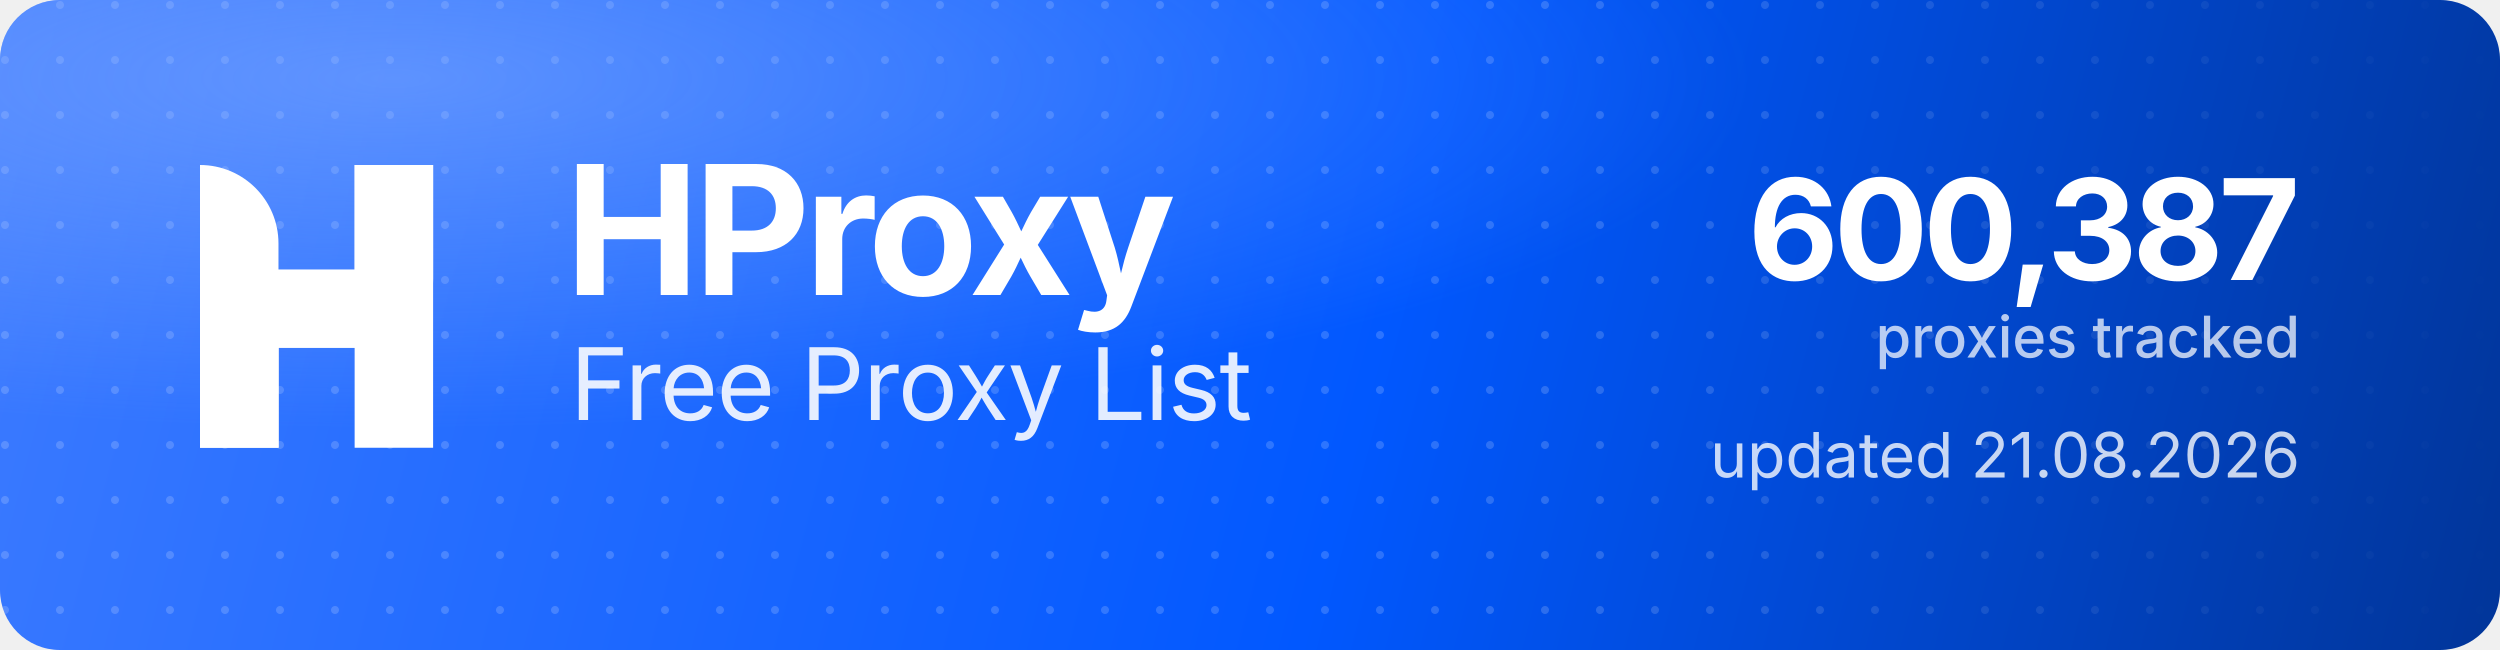
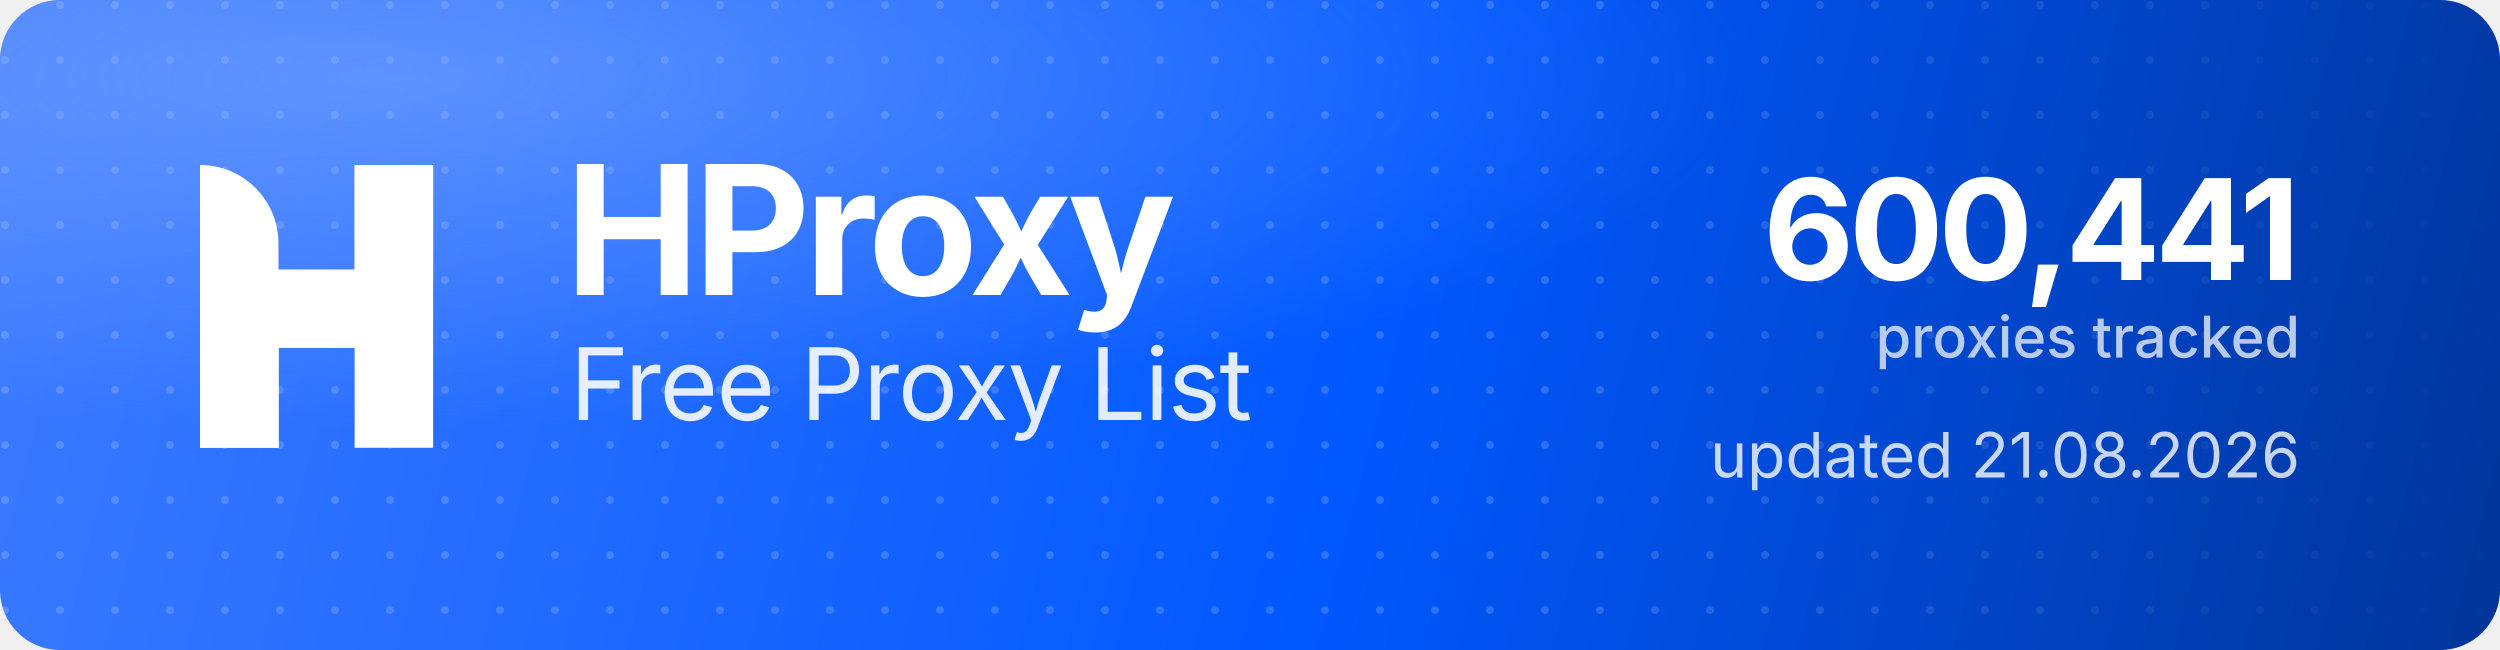
<svg xmlns="http://www.w3.org/2000/svg" width="1000" height="260" viewBox="0 0 1000 260" role="img" aria-label="HProxy Free Proxy List">
  <defs>
    <linearGradient id="hp-bg" x1="0" y1="0" x2="1000" y2="260" gradientUnits="userSpaceOnUse">
      <stop offset="0" stop-color="#3D7BFF" />
      <stop offset="0.55" stop-color="#0158FF" />
      <stop offset="1" stop-color="#013599" />
    </linearGradient>
    <radialGradient id="hp-glow" cx="0.16" cy="0.12" r="0.9">
      <stop offset="0" stop-color="#8FB4FF" stop-opacity="0.5" />
      <stop offset="0.6" stop-color="#8FB4FF" stop-opacity="0" />
    </radialGradient>
    <pattern id="hp-dots" width="22" height="22" patternUnits="userSpaceOnUse">
      <circle cx="2" cy="2" r="1.6" fill="#FFFFFF" fill-opacity="0.17" />
    </pattern>
    <linearGradient id="hp-dot-fade" x1="0" y1="0" x2="1000" y2="0" gradientUnits="userSpaceOnUse">
      <stop offset="0" stop-color="#FFFFFF" stop-opacity="1" />
      <stop offset="0.62" stop-color="#FFFFFF" stop-opacity="1" />
      <stop offset="1" stop-color="#FFFFFF" stop-opacity="0" />
    </linearGradient>
    <mask id="hp-dot-mask">
      <rect width="1000" height="260" fill="url(#hp-dot-fade)" />
    </mask>
  </defs>
  <rect width="1000" height="260" rx="24" fill="url(#hp-bg)" />
  <rect width="1000" height="260" rx="24" fill="url(#hp-dots)" mask="url(#hp-dot-mask)" />
  <rect width="1000" height="260" rx="24" fill="url(#hp-glow)" />
  <g transform="translate(80,66) scale(4.35)" fill="#FFFFFF">
    <path d="M0 0V0C3.985 0 7.216 3.231 7.216 7.216V26H0V0Z" />
    <rect x="14.219" width="7.216" height="26" />
    <path d="M7.235 26H0V15.971C0 12.455 2.851 9.604 6.367 9.604H14.22V0H21.437V10.453C21.437 13.97 18.586 16.82 15.069 16.82H7.235V26Z" />
  </g>
  <text x="226" y="118" font-family="'Geist','Inter','Segoe UI',system-ui,-apple-system,Helvetica,Arial,sans-serif" font-size="72" font-weight="700" letter-spacing="-2.3" fill="#FFFFFF">HProxy</text>
  <text x="228" y="168" font-family="'Geist','Inter','Segoe UI',system-ui,-apple-system,Helvetica,Arial,sans-serif" font-size="40" font-weight="400" letter-spacing="-0.5" fill="#FFFFFF" fill-opacity="0.88">Free Proxy List</text>
-   <text x="920" y="112" text-anchor="end" font-family="'Geist','Inter','Segoe UI',system-ui,-apple-system,Helvetica,Arial,sans-serif" font-size="56" font-weight="700" letter-spacing="-2" fill="#FFFFFF">600,387</text>
+   <text x="920" y="112" text-anchor="end" font-family="'Geist','Inter','Segoe UI',system-ui,-apple-system,Helvetica,Arial,sans-serif" font-size="56" font-weight="700" letter-spacing="-2" fill="#FFFFFF">600,441</text>
  <text x="920" y="143" text-anchor="end" font-family="'Geist','Inter','Segoe UI',system-ui,-apple-system,Helvetica,Arial,sans-serif" font-size="23" font-weight="500" fill="#FFFFFF" fill-opacity="0.72">proxies tracked</text>
  <text x="920" y="191" text-anchor="end" font-family="'Geist','Inter','Segoe UI',system-ui,-apple-system,Helvetica,Arial,sans-serif" font-size="25" font-weight="400" fill="#FFFFFF" fill-opacity="0.78">updated 21.08.2026</text>
</svg>
